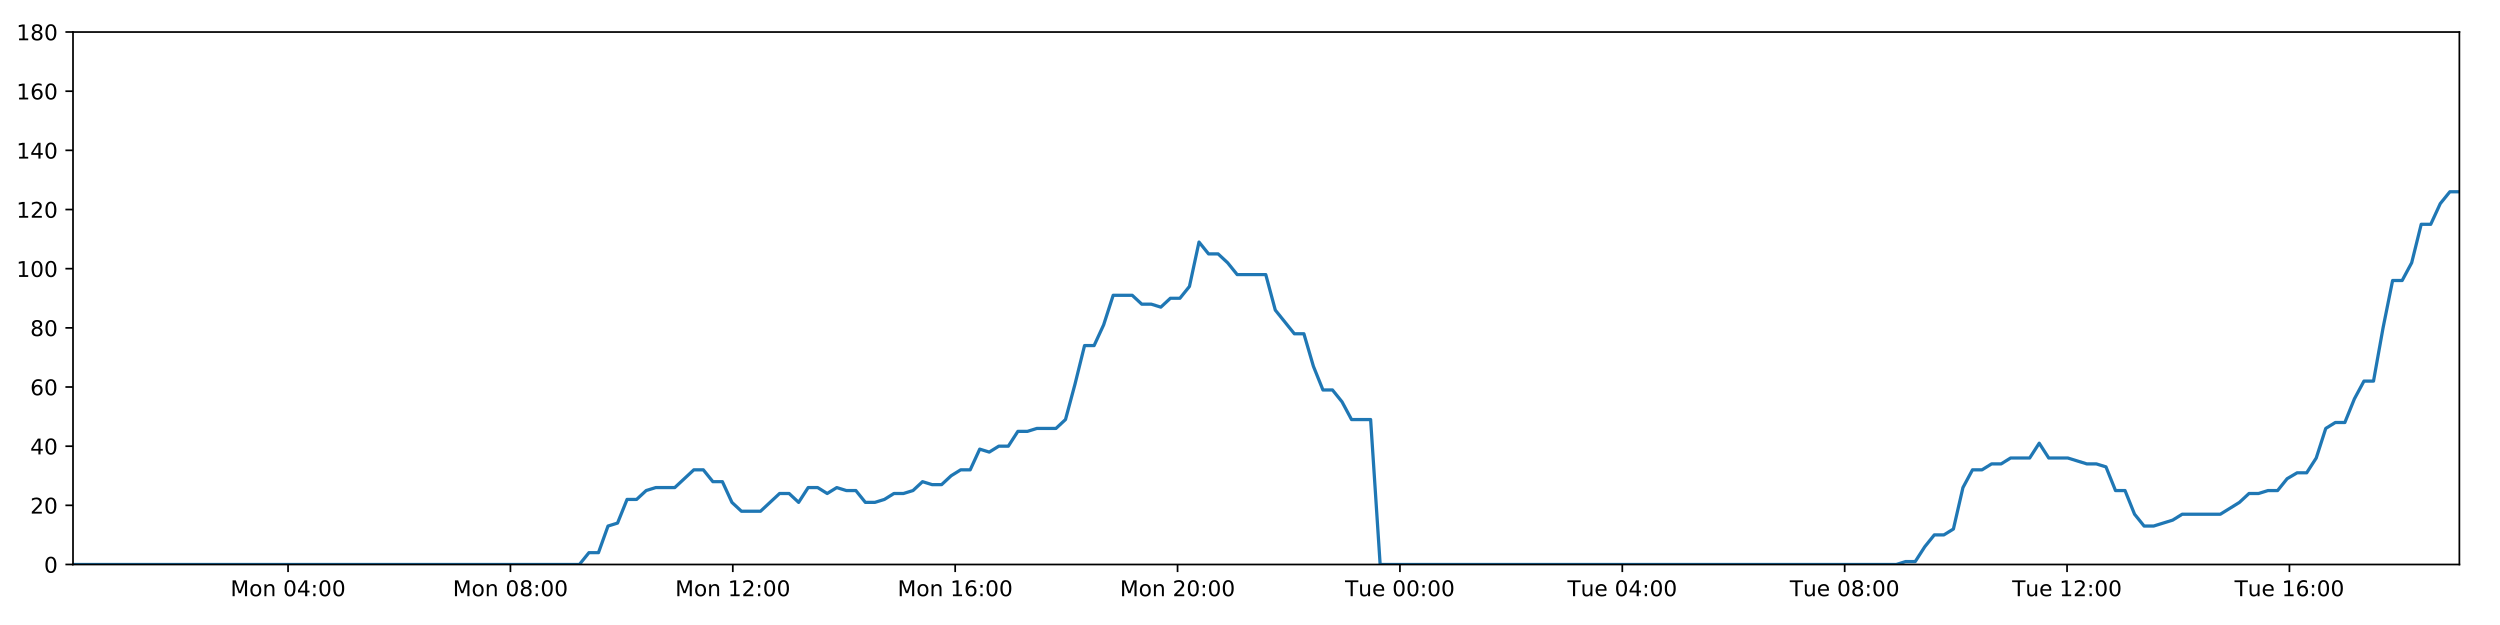
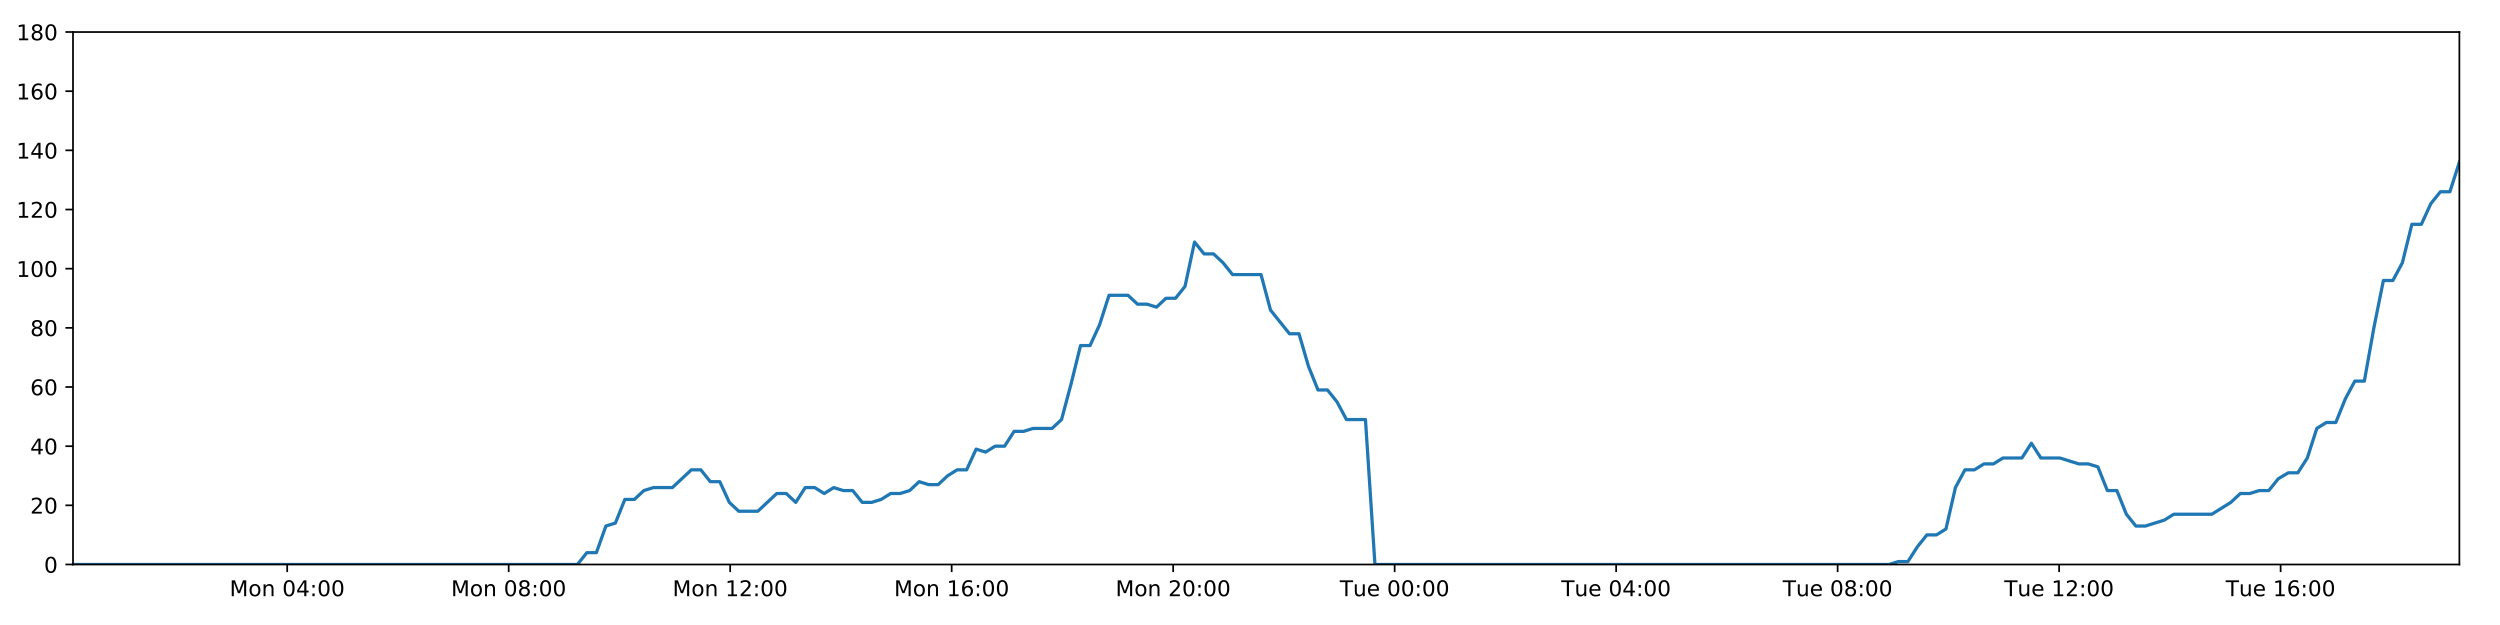
<svg xmlns="http://www.w3.org/2000/svg" xmlns:xlink="http://www.w3.org/1999/xlink" height="288pt" version="1.1" viewBox="0 0 1152 288" width="1152pt">
  <defs>
    <style type="text/css">
*{stroke-linecap:butt;stroke-linejoin:round;}
  </style>
  </defs>
  <g id="figure_1">
    <g id="patch_1">
      <path d="M 0 288  L 1152 288  L 1152 0  L 0 0  z " style="fill:#ffffff;" />
    </g>
    <g id="axes_1">
      <g id="patch_2">
        <path d="M 33.64 260.12  L 1133.28 260.12  L 1133.28 14.76  L 33.64 14.76  z " style="fill:#ffffff;" />
      </g>
      <g id="matplotlib.axis_1">
        <g id="xtick_1">
          <g id="line2d_1">
            <defs>
-               <path d="M 0 0  L 0 3.5  " id="m27396748a2" style="stroke:#000000;stroke-width:0.8;" />
-             </defs>
-             <g>
-               <use style="stroke:#000000;stroke-width:0.8;" x="132.736" xlink:href="#m27396748a2" y="260.12" />
+               <path d="M 0 0  L 0 3.5  " id="m386c230437" style="stroke:#000000;stroke-width:0.8;" />
+             </defs>
+             <g>
+               <use style="stroke:#000000;stroke-width:0.8;" x="132.342" xlink:href="#m386c230437" y="260.12" />
            </g>
          </g>
          <g id="text_1">
            <defs>
              <path d="M 9.812 72.906  L 24.516 72.906  L 43.109 23.297  L 61.812 72.906  L 76.516 72.906  L 76.516 0  L 66.891 0  L 66.891 64.016  L 48.094 14.016  L 38.188 14.016  L 19.391 64.016  L 19.391 0  L 9.812 0  z " id="DejaVuSans-77" />
              <path d="M 30.609 48.391  Q 23.391 48.391 19.188 42.75  Q 14.984 37.109 14.984 27.297  Q 14.984 17.484 19.156 11.844  Q 23.344 6.203 30.609 6.203  Q 37.797 6.203 41.984 11.859  Q 46.188 17.531 46.188 27.297  Q 46.188 37.016 41.984 42.703  Q 37.797 48.391 30.609 48.391  z M 30.609 56  Q 42.328 56 49.016 48.375  Q 55.719 40.766 55.719 27.297  Q 55.719 13.875 49.016 6.219  Q 42.328 -1.422 30.609 -1.422  Q 18.844 -1.422 12.172 6.219  Q 5.516 13.875 5.516 27.297  Q 5.516 40.766 12.172 48.375  Q 18.844 56 30.609 56  z " id="DejaVuSans-111" />
              <path d="M 54.891 33.016  L 54.891 0  L 45.906 0  L 45.906 32.719  Q 45.906 40.484 42.875 44.328  Q 39.844 48.188 33.797 48.188  Q 26.516 48.188 22.312 43.547  Q 18.109 38.922 18.109 30.906  L 18.109 0  L 9.078 0  L 9.078 54.688  L 18.109 54.688  L 18.109 46.188  Q 21.344 51.125 25.703 53.562  Q 30.078 56 35.797 56  Q 45.219 56 50.047 50.172  Q 54.891 44.344 54.891 33.016  z " id="DejaVuSans-110" />
              <path id="DejaVuSans-32" />
              <path d="M 31.781 66.406  Q 24.172 66.406 20.328 58.906  Q 16.5 51.422 16.5 36.375  Q 16.5 21.391 20.328 13.891  Q 24.172 6.391 31.781 6.391  Q 39.453 6.391 43.281 13.891  Q 47.125 21.391 47.125 36.375  Q 47.125 51.422 43.281 58.906  Q 39.453 66.406 31.781 66.406  z M 31.781 74.219  Q 44.047 74.219 50.516 64.516  Q 56.984 54.828 56.984 36.375  Q 56.984 17.969 50.516 8.266  Q 44.047 -1.422 31.781 -1.422  Q 19.531 -1.422 13.062 8.266  Q 6.594 17.969 6.594 36.375  Q 6.594 54.828 13.062 64.516  Q 19.531 74.219 31.781 74.219  z " id="DejaVuSans-48" />
              <path d="M 37.797 64.312  L 12.891 25.391  L 37.797 25.391  z M 35.203 72.906  L 47.609 72.906  L 47.609 25.391  L 58.016 25.391  L 58.016 17.188  L 47.609 17.188  L 47.609 0  L 37.797 0  L 37.797 17.188  L 4.891 17.188  L 4.891 26.703  z " id="DejaVuSans-52" />
              <path d="M 11.719 12.406  L 22.016 12.406  L 22.016 0  L 11.719 0  z M 11.719 51.703  L 22.016 51.703  L 22.016 39.312  L 11.719 39.312  z " id="DejaVuSans-58" />
            </defs>
-             <g transform="translate(106.1952 274.7184)scale(0.1 -0.1)">
+             <g transform="translate(105.8011 274.7184)scale(0.1 -0.1)">
              <use xlink:href="#DejaVuSans-77" />
              <use x="86.279" xlink:href="#DejaVuSans-111" />
              <use x="147.461" xlink:href="#DejaVuSans-110" />
              <use x="210.84" xlink:href="#DejaVuSans-32" />
              <use x="242.627" xlink:href="#DejaVuSans-48" />
              <use x="306.25" xlink:href="#DejaVuSans-52" />
              <use x="369.873" xlink:href="#DejaVuSans-58" />
              <use x="403.564" xlink:href="#DejaVuSans-48" />
              <use x="467.188" xlink:href="#DejaVuSans-48" />
            </g>
          </g>
        </g>
        <g id="xtick_2">
          <g id="line2d_2">
            <g>
-               <use style="stroke:#000000;stroke-width:0.8;" x="235.206" xlink:href="#m27396748a2" y="260.12" />
+               <use style="stroke:#000000;stroke-width:0.8;" x="234.404" xlink:href="#m386c230437" y="260.12" />
            </g>
          </g>
          <g id="text_2">
            <defs>
              <path d="M 31.781 34.625  Q 24.75 34.625 20.719 30.859  Q 16.703 27.094 16.703 20.516  Q 16.703 13.922 20.719 10.156  Q 24.75 6.391 31.781 6.391  Q 38.812 6.391 42.859 10.172  Q 46.922 13.969 46.922 20.516  Q 46.922 27.094 42.891 30.859  Q 38.875 34.625 31.781 34.625  z M 21.922 38.812  Q 15.578 40.375 12.031 44.719  Q 8.5 49.078 8.5 55.328  Q 8.5 64.062 14.719 69.141  Q 20.953 74.219 31.781 74.219  Q 42.672 74.219 48.875 69.141  Q 55.078 64.062 55.078 55.328  Q 55.078 49.078 51.531 44.719  Q 48 40.375 41.703 38.812  Q 48.828 37.156 52.797 32.312  Q 56.781 27.484 56.781 20.516  Q 56.781 9.906 50.312 4.234  Q 43.844 -1.422 31.781 -1.422  Q 19.734 -1.422 13.25 4.234  Q 6.781 9.906 6.781 20.516  Q 6.781 27.484 10.781 32.312  Q 14.797 37.156 21.922 38.812  z M 18.312 54.391  Q 18.312 48.734 21.844 45.562  Q 25.391 42.391 31.781 42.391  Q 38.141 42.391 41.719 45.562  Q 45.312 48.734 45.312 54.391  Q 45.312 60.062 41.719 63.234  Q 38.141 66.406 31.781 66.406  Q 25.391 66.406 21.844 63.234  Q 18.312 60.062 18.312 54.391  z " id="DejaVuSans-56" />
            </defs>
-             <g transform="translate(208.6654 274.7184)scale(0.1 -0.1)">
+             <g transform="translate(207.8638 274.7184)scale(0.1 -0.1)">
              <use xlink:href="#DejaVuSans-77" />
              <use x="86.279" xlink:href="#DejaVuSans-111" />
              <use x="147.461" xlink:href="#DejaVuSans-110" />
              <use x="210.84" xlink:href="#DejaVuSans-32" />
              <use x="242.627" xlink:href="#DejaVuSans-48" />
              <use x="306.25" xlink:href="#DejaVuSans-56" />
              <use x="369.873" xlink:href="#DejaVuSans-58" />
              <use x="403.564" xlink:href="#DejaVuSans-48" />
              <use x="467.188" xlink:href="#DejaVuSans-48" />
            </g>
          </g>
        </g>
        <g id="xtick_3">
          <g id="line2d_3">
            <g>
-               <use style="stroke:#000000;stroke-width:0.8;" x="337.676" xlink:href="#m27396748a2" y="260.12" />
+               <use style="stroke:#000000;stroke-width:0.8;" x="336.467" xlink:href="#m386c230437" y="260.12" />
            </g>
          </g>
          <g id="text_3">
            <defs>
              <path d="M 12.406 8.297  L 28.516 8.297  L 28.516 63.922  L 10.984 60.406  L 10.984 69.391  L 28.422 72.906  L 38.281 72.906  L 38.281 8.297  L 54.391 8.297  L 54.391 0  L 12.406 0  z " id="DejaVuSans-49" />
              <path d="M 19.188 8.297  L 53.609 8.297  L 53.609 0  L 7.328 0  L 7.328 8.297  Q 12.938 14.109 22.625 23.891  Q 32.328 33.688 34.812 36.531  Q 39.547 41.844 41.422 45.531  Q 43.312 49.219 43.312 52.781  Q 43.312 58.594 39.234 62.25  Q 35.156 65.922 28.609 65.922  Q 23.969 65.922 18.812 64.312  Q 13.672 62.703 7.812 59.422  L 7.812 69.391  Q 13.766 71.781 18.938 73  Q 24.125 74.219 28.422 74.219  Q 39.75 74.219 46.484 68.547  Q 53.219 62.891 53.219 53.422  Q 53.219 48.922 51.531 44.891  Q 49.859 40.875 45.406 35.406  Q 44.188 33.984 37.641 27.219  Q 31.109 20.453 19.188 8.297  z " id="DejaVuSans-50" />
            </defs>
-             <g transform="translate(311.1356 274.7184)scale(0.1 -0.1)">
+             <g transform="translate(309.9264 274.7184)scale(0.1 -0.1)">
              <use xlink:href="#DejaVuSans-77" />
              <use x="86.279" xlink:href="#DejaVuSans-111" />
              <use x="147.461" xlink:href="#DejaVuSans-110" />
              <use x="210.84" xlink:href="#DejaVuSans-32" />
              <use x="242.627" xlink:href="#DejaVuSans-49" />
              <use x="306.25" xlink:href="#DejaVuSans-50" />
              <use x="369.873" xlink:href="#DejaVuSans-58" />
              <use x="403.564" xlink:href="#DejaVuSans-48" />
              <use x="467.188" xlink:href="#DejaVuSans-48" />
            </g>
          </g>
        </g>
        <g id="xtick_4">
          <g id="line2d_4">
            <g>
-               <use style="stroke:#000000;stroke-width:0.8;" x="440.146" xlink:href="#m27396748a2" y="260.12" />
+               <use style="stroke:#000000;stroke-width:0.8;" x="438.53" xlink:href="#m386c230437" y="260.12" />
            </g>
          </g>
          <g id="text_4">
            <defs>
              <path d="M 33.016 40.375  Q 26.375 40.375 22.484 35.828  Q 18.609 31.297 18.609 23.391  Q 18.609 15.531 22.484 10.953  Q 26.375 6.391 33.016 6.391  Q 39.656 6.391 43.531 10.953  Q 47.406 15.531 47.406 23.391  Q 47.406 31.297 43.531 35.828  Q 39.656 40.375 33.016 40.375  z M 52.594 71.297  L 52.594 62.312  Q 48.875 64.062 45.094 64.984  Q 41.312 65.922 37.594 65.922  Q 27.828 65.922 22.672 59.328  Q 17.531 52.734 16.797 39.406  Q 19.672 43.656 24.016 45.922  Q 28.375 48.188 33.594 48.188  Q 44.578 48.188 50.953 41.516  Q 57.328 34.859 57.328 23.391  Q 57.328 12.156 50.688 5.359  Q 44.047 -1.422 33.016 -1.422  Q 20.359 -1.422 13.672 8.266  Q 6.984 17.969 6.984 36.375  Q 6.984 53.656 15.188 63.938  Q 23.391 74.219 37.203 74.219  Q 40.922 74.219 44.703 73.484  Q 48.484 72.75 52.594 71.297  z " id="DejaVuSans-54" />
            </defs>
-             <g transform="translate(413.6058 274.7184)scale(0.1 -0.1)">
+             <g transform="translate(411.9891 274.7184)scale(0.1 -0.1)">
              <use xlink:href="#DejaVuSans-77" />
              <use x="86.279" xlink:href="#DejaVuSans-111" />
              <use x="147.461" xlink:href="#DejaVuSans-110" />
              <use x="210.84" xlink:href="#DejaVuSans-32" />
              <use x="242.627" xlink:href="#DejaVuSans-49" />
              <use x="306.25" xlink:href="#DejaVuSans-54" />
              <use x="369.873" xlink:href="#DejaVuSans-58" />
              <use x="403.564" xlink:href="#DejaVuSans-48" />
              <use x="467.188" xlink:href="#DejaVuSans-48" />
            </g>
          </g>
        </g>
        <g id="xtick_5">
          <g id="line2d_5">
            <g>
-               <use style="stroke:#000000;stroke-width:0.8;" x="542.617" xlink:href="#m27396748a2" y="260.12" />
+               <use style="stroke:#000000;stroke-width:0.8;" x="540.592" xlink:href="#m386c230437" y="260.12" />
            </g>
          </g>
          <g id="text_5">
-             <g transform="translate(516.076 274.7184)scale(0.1 -0.1)">
+             <g transform="translate(514.0518 274.7184)scale(0.1 -0.1)">
              <use xlink:href="#DejaVuSans-77" />
              <use x="86.279" xlink:href="#DejaVuSans-111" />
              <use x="147.461" xlink:href="#DejaVuSans-110" />
              <use x="210.84" xlink:href="#DejaVuSans-32" />
              <use x="242.627" xlink:href="#DejaVuSans-50" />
              <use x="306.25" xlink:href="#DejaVuSans-48" />
              <use x="369.873" xlink:href="#DejaVuSans-58" />
              <use x="403.564" xlink:href="#DejaVuSans-48" />
              <use x="467.188" xlink:href="#DejaVuSans-48" />
            </g>
          </g>
        </g>
        <g id="xtick_6">
          <g id="line2d_6">
            <g>
-               <use style="stroke:#000000;stroke-width:0.8;" x="645.087" xlink:href="#m27396748a2" y="260.12" />
+               <use style="stroke:#000000;stroke-width:0.8;" x="642.655" xlink:href="#m386c230437" y="260.12" />
            </g>
          </g>
          <g id="text_6">
            <defs>
              <path d="M -0.297 72.906  L 61.375 72.906  L 61.375 64.594  L 35.5 64.594  L 35.5 0  L 25.594 0  L 25.594 64.594  L -0.297 64.594  z " id="DejaVuSans-84" />
              <path d="M 8.5 21.578  L 8.5 54.688  L 17.484 54.688  L 17.484 21.922  Q 17.484 14.156 20.5 10.266  Q 23.531 6.391 29.594 6.391  Q 36.859 6.391 41.078 11.031  Q 45.312 15.672 45.312 23.688  L 45.312 54.688  L 54.297 54.688  L 54.297 0  L 45.312 0  L 45.312 8.406  Q 42.047 3.422 37.719 1  Q 33.406 -1.422 27.688 -1.422  Q 18.266 -1.422 13.375 4.438  Q 8.5 10.297 8.5 21.578  z M 31.109 56  z " id="DejaVuSans-117" />
              <path d="M 56.203 29.594  L 56.203 25.203  L 14.891 25.203  Q 15.484 15.922 20.484 11.062  Q 25.484 6.203 34.422 6.203  Q 39.594 6.203 44.453 7.469  Q 49.312 8.734 54.109 11.281  L 54.109 2.781  Q 49.266 0.734 44.188 -0.344  Q 39.109 -1.422 33.891 -1.422  Q 20.797 -1.422 13.156 6.188  Q 5.516 13.812 5.516 26.812  Q 5.516 40.234 12.766 48.109  Q 20.016 56 32.328 56  Q 43.359 56 49.781 48.891  Q 56.203 41.797 56.203 29.594  z M 47.219 32.234  Q 47.125 39.594 43.094 43.984  Q 39.062 48.391 32.422 48.391  Q 24.906 48.391 20.391 44.141  Q 15.875 39.891 15.188 32.172  z " id="DejaVuSans-101" />
            </defs>
-             <g transform="translate(619.8008 274.7184)scale(0.1 -0.1)">
+             <g transform="translate(617.3691 274.7184)scale(0.1 -0.1)">
              <use xlink:href="#DejaVuSans-84" />
              <use x="60.85" xlink:href="#DejaVuSans-117" />
              <use x="124.229" xlink:href="#DejaVuSans-101" />
              <use x="185.752" xlink:href="#DejaVuSans-32" />
              <use x="217.539" xlink:href="#DejaVuSans-48" />
              <use x="281.162" xlink:href="#DejaVuSans-48" />
              <use x="344.785" xlink:href="#DejaVuSans-58" />
              <use x="378.477" xlink:href="#DejaVuSans-48" />
              <use x="442.1" xlink:href="#DejaVuSans-48" />
            </g>
          </g>
        </g>
        <g id="xtick_7">
          <g id="line2d_7">
            <g>
-               <use style="stroke:#000000;stroke-width:0.8;" x="747.557" xlink:href="#m27396748a2" y="260.12" />
+               <use style="stroke:#000000;stroke-width:0.8;" x="744.718" xlink:href="#m386c230437" y="260.12" />
            </g>
          </g>
          <g id="text_7">
-             <g transform="translate(722.271 274.7184)scale(0.1 -0.1)">
+             <g transform="translate(719.4318 274.7184)scale(0.1 -0.1)">
              <use xlink:href="#DejaVuSans-84" />
              <use x="60.85" xlink:href="#DejaVuSans-117" />
              <use x="124.229" xlink:href="#DejaVuSans-101" />
              <use x="185.752" xlink:href="#DejaVuSans-32" />
              <use x="217.539" xlink:href="#DejaVuSans-48" />
              <use x="281.162" xlink:href="#DejaVuSans-52" />
              <use x="344.785" xlink:href="#DejaVuSans-58" />
              <use x="378.477" xlink:href="#DejaVuSans-48" />
              <use x="442.1" xlink:href="#DejaVuSans-48" />
            </g>
          </g>
        </g>
        <g id="xtick_8">
          <g id="line2d_8">
            <g>
-               <use style="stroke:#000000;stroke-width:0.8;" x="850.027" xlink:href="#m27396748a2" y="260.12" />
+               <use style="stroke:#000000;stroke-width:0.8;" x="846.78" xlink:href="#m386c230437" y="260.12" />
            </g>
          </g>
          <g id="text_8">
-             <g transform="translate(824.7412 274.7184)scale(0.1 -0.1)">
+             <g transform="translate(821.4944 274.7184)scale(0.1 -0.1)">
              <use xlink:href="#DejaVuSans-84" />
              <use x="60.85" xlink:href="#DejaVuSans-117" />
              <use x="124.229" xlink:href="#DejaVuSans-101" />
              <use x="185.752" xlink:href="#DejaVuSans-32" />
              <use x="217.539" xlink:href="#DejaVuSans-48" />
              <use x="281.162" xlink:href="#DejaVuSans-56" />
              <use x="344.785" xlink:href="#DejaVuSans-58" />
              <use x="378.477" xlink:href="#DejaVuSans-48" />
              <use x="442.1" xlink:href="#DejaVuSans-48" />
            </g>
          </g>
        </g>
        <g id="xtick_9">
          <g id="line2d_9">
            <g>
-               <use style="stroke:#000000;stroke-width:0.8;" x="952.497" xlink:href="#m27396748a2" y="260.12" />
+               <use style="stroke:#000000;stroke-width:0.8;" x="948.843" xlink:href="#m386c230437" y="260.12" />
            </g>
          </g>
          <g id="text_9">
-             <g transform="translate(927.2114 274.7184)scale(0.1 -0.1)">
+             <g transform="translate(923.5571 274.7184)scale(0.1 -0.1)">
              <use xlink:href="#DejaVuSans-84" />
              <use x="60.85" xlink:href="#DejaVuSans-117" />
              <use x="124.229" xlink:href="#DejaVuSans-101" />
              <use x="185.752" xlink:href="#DejaVuSans-32" />
              <use x="217.539" xlink:href="#DejaVuSans-49" />
              <use x="281.162" xlink:href="#DejaVuSans-50" />
              <use x="344.785" xlink:href="#DejaVuSans-58" />
              <use x="378.477" xlink:href="#DejaVuSans-48" />
              <use x="442.1" xlink:href="#DejaVuSans-48" />
            </g>
          </g>
        </g>
        <g id="xtick_10">
          <g id="line2d_10">
            <g>
-               <use style="stroke:#000000;stroke-width:0.8;" x="1054.968" xlink:href="#m27396748a2" y="260.12" />
+               <use style="stroke:#000000;stroke-width:0.8;" x="1050.906" xlink:href="#m386c230437" y="260.12" />
            </g>
          </g>
          <g id="text_10">
-             <g transform="translate(1029.682 274.7184)scale(0.1 -0.1)">
+             <g transform="translate(1025.62 274.7184)scale(0.1 -0.1)">
              <use xlink:href="#DejaVuSans-84" />
              <use x="60.85" xlink:href="#DejaVuSans-117" />
              <use x="124.229" xlink:href="#DejaVuSans-101" />
              <use x="185.752" xlink:href="#DejaVuSans-32" />
              <use x="217.539" xlink:href="#DejaVuSans-49" />
              <use x="281.162" xlink:href="#DejaVuSans-54" />
              <use x="344.785" xlink:href="#DejaVuSans-58" />
              <use x="378.477" xlink:href="#DejaVuSans-48" />
              <use x="442.1" xlink:href="#DejaVuSans-48" />
            </g>
          </g>
        </g>
      </g>
      <g id="matplotlib.axis_2">
        <g id="ytick_1">
          <g id="line2d_11">
            <defs>
-               <path d="M 0 0  L -3.5 0  " id="m3d13f0a33a" style="stroke:#000000;stroke-width:0.8;" />
-             </defs>
-             <g>
-               <use style="stroke:#000000;stroke-width:0.8;" x="33.64" xlink:href="#m3d13f0a33a" y="260.12" />
+               <path d="M 0 0  L -3.5 0  " id="m98af508d75" style="stroke:#000000;stroke-width:0.8;" />
+             </defs>
+             <g>
+               <use style="stroke:#000000;stroke-width:0.8;" x="33.64" xlink:href="#m98af508d75" y="260.12" />
            </g>
          </g>
          <g id="text_11">
            <g transform="translate(20.2775 263.9192)scale(0.1 -0.1)">
              <use xlink:href="#DejaVuSans-48" />
            </g>
          </g>
        </g>
        <g id="ytick_2">
          <g id="line2d_12">
            <g>
-               <use style="stroke:#000000;stroke-width:0.8;" x="33.64" xlink:href="#m3d13f0a33a" y="232.858" />
+               <use style="stroke:#000000;stroke-width:0.8;" x="33.64" xlink:href="#m98af508d75" y="232.858" />
            </g>
          </g>
          <g id="text_12">
            <g transform="translate(13.915 236.657)scale(0.1 -0.1)">
              <use xlink:href="#DejaVuSans-50" />
              <use x="63.623" xlink:href="#DejaVuSans-48" />
            </g>
          </g>
        </g>
        <g id="ytick_3">
          <g id="line2d_13">
            <g>
-               <use style="stroke:#000000;stroke-width:0.8;" x="33.64" xlink:href="#m3d13f0a33a" y="205.596" />
+               <use style="stroke:#000000;stroke-width:0.8;" x="33.64" xlink:href="#m98af508d75" y="205.596" />
            </g>
          </g>
          <g id="text_13">
            <g transform="translate(13.915 209.3948)scale(0.1 -0.1)">
              <use xlink:href="#DejaVuSans-52" />
              <use x="63.623" xlink:href="#DejaVuSans-48" />
            </g>
          </g>
        </g>
        <g id="ytick_4">
          <g id="line2d_14">
            <g>
-               <use style="stroke:#000000;stroke-width:0.8;" x="33.64" xlink:href="#m3d13f0a33a" y="178.333" />
+               <use style="stroke:#000000;stroke-width:0.8;" x="33.64" xlink:href="#m98af508d75" y="178.333" />
            </g>
          </g>
          <g id="text_14">
            <g transform="translate(13.915 182.1326)scale(0.1 -0.1)">
              <use xlink:href="#DejaVuSans-54" />
              <use x="63.623" xlink:href="#DejaVuSans-48" />
            </g>
          </g>
        </g>
        <g id="ytick_5">
          <g id="line2d_15">
            <g>
-               <use style="stroke:#000000;stroke-width:0.8;" x="33.64" xlink:href="#m3d13f0a33a" y="151.071" />
+               <use style="stroke:#000000;stroke-width:0.8;" x="33.64" xlink:href="#m98af508d75" y="151.071" />
            </g>
          </g>
          <g id="text_15">
            <g transform="translate(13.915 154.8703)scale(0.1 -0.1)">
              <use xlink:href="#DejaVuSans-56" />
              <use x="63.623" xlink:href="#DejaVuSans-48" />
            </g>
          </g>
        </g>
        <g id="ytick_6">
          <g id="line2d_16">
            <g>
-               <use style="stroke:#000000;stroke-width:0.8;" x="33.64" xlink:href="#m3d13f0a33a" y="123.809" />
+               <use style="stroke:#000000;stroke-width:0.8;" x="33.64" xlink:href="#m98af508d75" y="123.809" />
            </g>
          </g>
          <g id="text_16">
            <g transform="translate(7.5525 127.6081)scale(0.1 -0.1)">
              <use xlink:href="#DejaVuSans-49" />
              <use x="63.623" xlink:href="#DejaVuSans-48" />
              <use x="127.246" xlink:href="#DejaVuSans-48" />
            </g>
          </g>
        </g>
        <g id="ytick_7">
          <g id="line2d_17">
            <g>
-               <use style="stroke:#000000;stroke-width:0.8;" x="33.64" xlink:href="#m3d13f0a33a" y="96.547" />
+               <use style="stroke:#000000;stroke-width:0.8;" x="33.64" xlink:href="#m98af508d75" y="96.547" />
            </g>
          </g>
          <g id="text_17">
            <g transform="translate(7.5525 100.3459)scale(0.1 -0.1)">
              <use xlink:href="#DejaVuSans-49" />
              <use x="63.623" xlink:href="#DejaVuSans-50" />
              <use x="127.246" xlink:href="#DejaVuSans-48" />
            </g>
          </g>
        </g>
        <g id="ytick_8">
          <g id="line2d_18">
            <g>
-               <use style="stroke:#000000;stroke-width:0.8;" x="33.64" xlink:href="#m3d13f0a33a" y="69.284" />
+               <use style="stroke:#000000;stroke-width:0.8;" x="33.64" xlink:href="#m98af508d75" y="69.284" />
            </g>
          </g>
          <g id="text_18">
            <g transform="translate(7.5525 73.08366)scale(0.1 -0.1)">
              <use xlink:href="#DejaVuSans-49" />
              <use x="63.623" xlink:href="#DejaVuSans-52" />
              <use x="127.246" xlink:href="#DejaVuSans-48" />
            </g>
          </g>
        </g>
        <g id="ytick_9">
          <g id="line2d_19">
            <g>
-               <use style="stroke:#000000;stroke-width:0.8;" x="33.64" xlink:href="#m3d13f0a33a" y="42.022" />
+               <use style="stroke:#000000;stroke-width:0.8;" x="33.64" xlink:href="#m98af508d75" y="42.022" />
            </g>
          </g>
          <g id="text_19">
            <g transform="translate(7.5525 45.82144)scale(0.1 -0.1)">
              <use xlink:href="#DejaVuSans-49" />
              <use x="63.623" xlink:href="#DejaVuSans-54" />
              <use x="127.246" xlink:href="#DejaVuSans-48" />
            </g>
          </g>
        </g>
        <g id="ytick_10">
          <g id="line2d_20">
            <g>
-               <use style="stroke:#000000;stroke-width:0.8;" x="33.64" xlink:href="#m3d13f0a33a" y="14.76" />
+               <use style="stroke:#000000;stroke-width:0.8;" x="33.64" xlink:href="#m98af508d75" y="14.76" />
            </g>
          </g>
          <g id="text_20">
            <g transform="translate(7.5525 18.55922)scale(0.1 -0.1)">
              <use xlink:href="#DejaVuSans-49" />
              <use x="63.623" xlink:href="#DejaVuSans-56" />
              <use x="127.246" xlink:href="#DejaVuSans-48" />
            </g>
          </g>
        </g>
      </g>
      <g id="line2d_21">
-         <path clip-path="url(#pb4879e82cd)" d="M 33.64 260.12  L 266.989 260.12  L 271.382 254.668  L 275.773 254.668  L 280.173 242.4  L 284.562 241.036  L 288.951 230.132  L 293.353 230.132  L 297.759 226.042  L 302.151 224.679  L 310.932 224.679  L 319.71 216.5  L 324.099 216.5  L 328.488 221.953  L 332.879 221.953  L 337.267 231.495  L 341.661 235.584  L 350.442 235.584  L 359.231 227.405  L 363.619 227.405  L 368.009 231.495  L 372.401 224.679  L 376.789 224.679  L 381.177 227.405  L 385.584 224.679  L 389.976 226.042  L 394.367 226.042  L 398.757 231.495  L 403.148 231.495  L 407.536 230.132  L 411.922 227.405  L 416.312 227.405  L 420.707 226.042  L 425.102 221.953  L 429.496 223.316  L 433.895 223.316  L 438.287 219.227  L 442.678 216.5  L 447.067 216.5  L 451.458 206.959  L 455.85 208.322  L 460.241 205.596  L 464.634 205.596  L 469.025 198.78  L 473.415 198.78  L 477.805 197.417  L 486.59 197.417  L 490.979 193.328  L 495.369 176.97  L 499.758 159.25  L 504.154 159.25  L 508.555 149.708  L 512.949 136.077  L 521.737 136.077  L 526.13 140.166  L 530.519 140.166  L 534.914 141.529  L 539.308 137.44  L 543.699 137.44  L 548.096 131.988  L 552.503 111.541  L 556.896 116.993  L 561.295 116.993  L 565.689 121.083  L 570.092 126.535  L 583.265 126.535  L 587.655 142.892  L 596.432 153.797  L 600.831 153.797  L 605.22 168.792  L 609.614 179.696  L 614.004 179.696  L 618.396 185.149  L 622.788 193.328  L 631.579 193.328  L 635.971 260.12  L 873.819 260.12  L 878.14 258.757  L 882.542 258.757  L 886.932 251.941  L 891.322 246.489  L 895.723 246.489  L 900.132 243.763  L 904.525 224.679  L 908.92 216.5  L 913.311 216.5  L 917.704 213.774  L 922.095 213.774  L 926.487 211.048  L 935.272 211.048  L 939.667 204.232  L 944.062 211.048  L 952.842 211.048  L 961.631 213.774  L 966.032 213.774  L 970.427 215.137  L 974.818 226.042  L 979.211 226.042  L 983.602 236.947  L 988 242.4  L 992.388 242.4  L 1001.171 239.673  L 1005.566 236.947  L 1023.147 236.947  L 1031.938 231.495  L 1036.336 227.405  L 1040.729 227.405  L 1045.123 226.042  L 1049.513 226.042  L 1053.906 220.59  L 1058.526 217.864  L 1062.924 217.864  L 1067.318 211.048  L 1071.71 197.417  L 1076.104 194.691  L 1080.503 194.691  L 1084.908 183.786  L 1089.314 175.607  L 1093.713 175.607  L 1098.114 151.071  L 1102.513 129.261  L 1106.909 129.261  L 1111.301 121.083  L 1115.692 103.362  L 1120.084 103.362  L 1124.478 93.82  L 1128.888 88.368  L 1133.28 88.368  L 1133.28 88.368  " style="fill:none;stroke:#1f77b4;stroke-linecap:square;stroke-width:1.5;" />
+         <path clip-path="url(#p2e093e6bba)" d="M 33.64 260.12  L 266.06 260.12  L 270.436 254.668  L 274.81 254.668  L 279.193 242.4  L 283.564 241.036  L 287.936 230.132  L 292.32 230.132  L 296.708 226.042  L 301.083 224.679  L 309.829 224.679  L 318.572 216.5  L 322.944 216.5  L 327.315 221.953  L 331.689 221.953  L 336.06 231.495  L 340.436 235.584  L 349.182 235.584  L 357.936 227.405  L 362.307 227.405  L 366.679 231.495  L 371.054 224.679  L 375.425 224.679  L 379.795 227.405  L 384.184 224.679  L 388.559 226.042  L 392.933 226.042  L 397.305 231.495  L 401.679 231.495  L 406.049 230.132  L 410.418 227.405  L 414.79 227.405  L 419.168 226.042  L 423.545 221.953  L 427.922 223.316  L 432.303 223.316  L 436.678 219.227  L 441.051 216.5  L 445.423 216.5  L 449.796 206.959  L 454.171 208.322  L 458.544 205.596  L 462.92 205.596  L 467.293 198.78  L 471.666 198.78  L 476.038 197.417  L 484.788 197.417  L 489.16 193.328  L 493.533 176.97  L 497.905 159.25  L 502.283 159.25  L 506.666 149.708  L 511.043 136.077  L 519.796 136.077  L 524.171 140.166  L 528.543 140.166  L 532.921 141.529  L 537.297 137.44  L 541.67 137.44  L 546.05 131.988  L 550.44 111.541  L 554.815 116.993  L 559.196 116.993  L 563.573 121.083  L 567.959 126.535  L 581.079 126.535  L 585.452 142.892  L 594.194 153.797  L 598.575 153.797  L 602.947 168.792  L 607.324 179.696  L 611.696 179.696  L 616.071 185.149  L 620.445 193.328  L 629.201 193.328  L 633.576 260.12  L 870.478 260.12  L 874.781 258.757  L 879.166 258.757  L 883.539 251.941  L 887.911 246.489  L 892.294 246.489  L 896.686 243.763  L 901.061 224.679  L 905.439 216.5  L 909.813 216.5  L 914.188 213.774  L 918.561 213.774  L 922.936 211.048  L 931.686 211.048  L 936.064 204.232  L 940.441 211.048  L 949.186 211.048  L 957.941 213.774  L 962.324 213.774  L 966.701 215.137  L 971.075 226.042  L 975.451 226.042  L 979.824 236.947  L 984.204 242.4  L 988.575 242.4  L 997.323 239.673  L 1001.701 236.947  L 1019.212 236.947  L 1027.967 231.495  L 1032.348 227.405  L 1036.723 227.405  L 1041.101 226.042  L 1045.473 226.042  L 1049.848 220.59  L 1054.45 217.864  L 1058.83 217.864  L 1063.207 211.048  L 1067.582 197.417  L 1071.958 194.691  L 1076.34 194.691  L 1080.727 183.786  L 1085.115 175.607  L 1089.497 175.607  L 1093.88 151.071  L 1098.262 129.261  L 1102.641 129.261  L 1107.015 121.083  L 1111.388 103.362  L 1115.764 103.362  L 1120.14 93.82  L 1124.532 88.368  L 1128.907 88.368  L 1133.28 74.737  L 1133.28 74.737  " style="fill:none;stroke:#1f77b4;stroke-linecap:square;stroke-width:1.5;" />
      </g>
      <g id="patch_3">
        <path d="M 33.64 260.12  L 33.64 14.76  " style="fill:none;stroke:#000000;stroke-linecap:square;stroke-linejoin:miter;stroke-width:0.8;" />
      </g>
      <g id="patch_4">
        <path d="M 1133.28 260.12  L 1133.28 14.76  " style="fill:none;stroke:#000000;stroke-linecap:square;stroke-linejoin:miter;stroke-width:0.8;" />
      </g>
      <g id="patch_5">
        <path d="M 33.64 260.12  L 1133.28 260.12  " style="fill:none;stroke:#000000;stroke-linecap:square;stroke-linejoin:miter;stroke-width:0.8;" />
      </g>
      <g id="patch_6">
        <path d="M 33.64 14.76  L 1133.28 14.76  " style="fill:none;stroke:#000000;stroke-linecap:square;stroke-linejoin:miter;stroke-width:0.8;" />
      </g>
    </g>
  </g>
  <defs>
-     <clipPath id="pb4879e82cd">
+     <clipPath id="p2e093e6bba">
      <rect height="245.36" width="1099.64" x="33.64" y="14.76" />
    </clipPath>
  </defs>
</svg>
